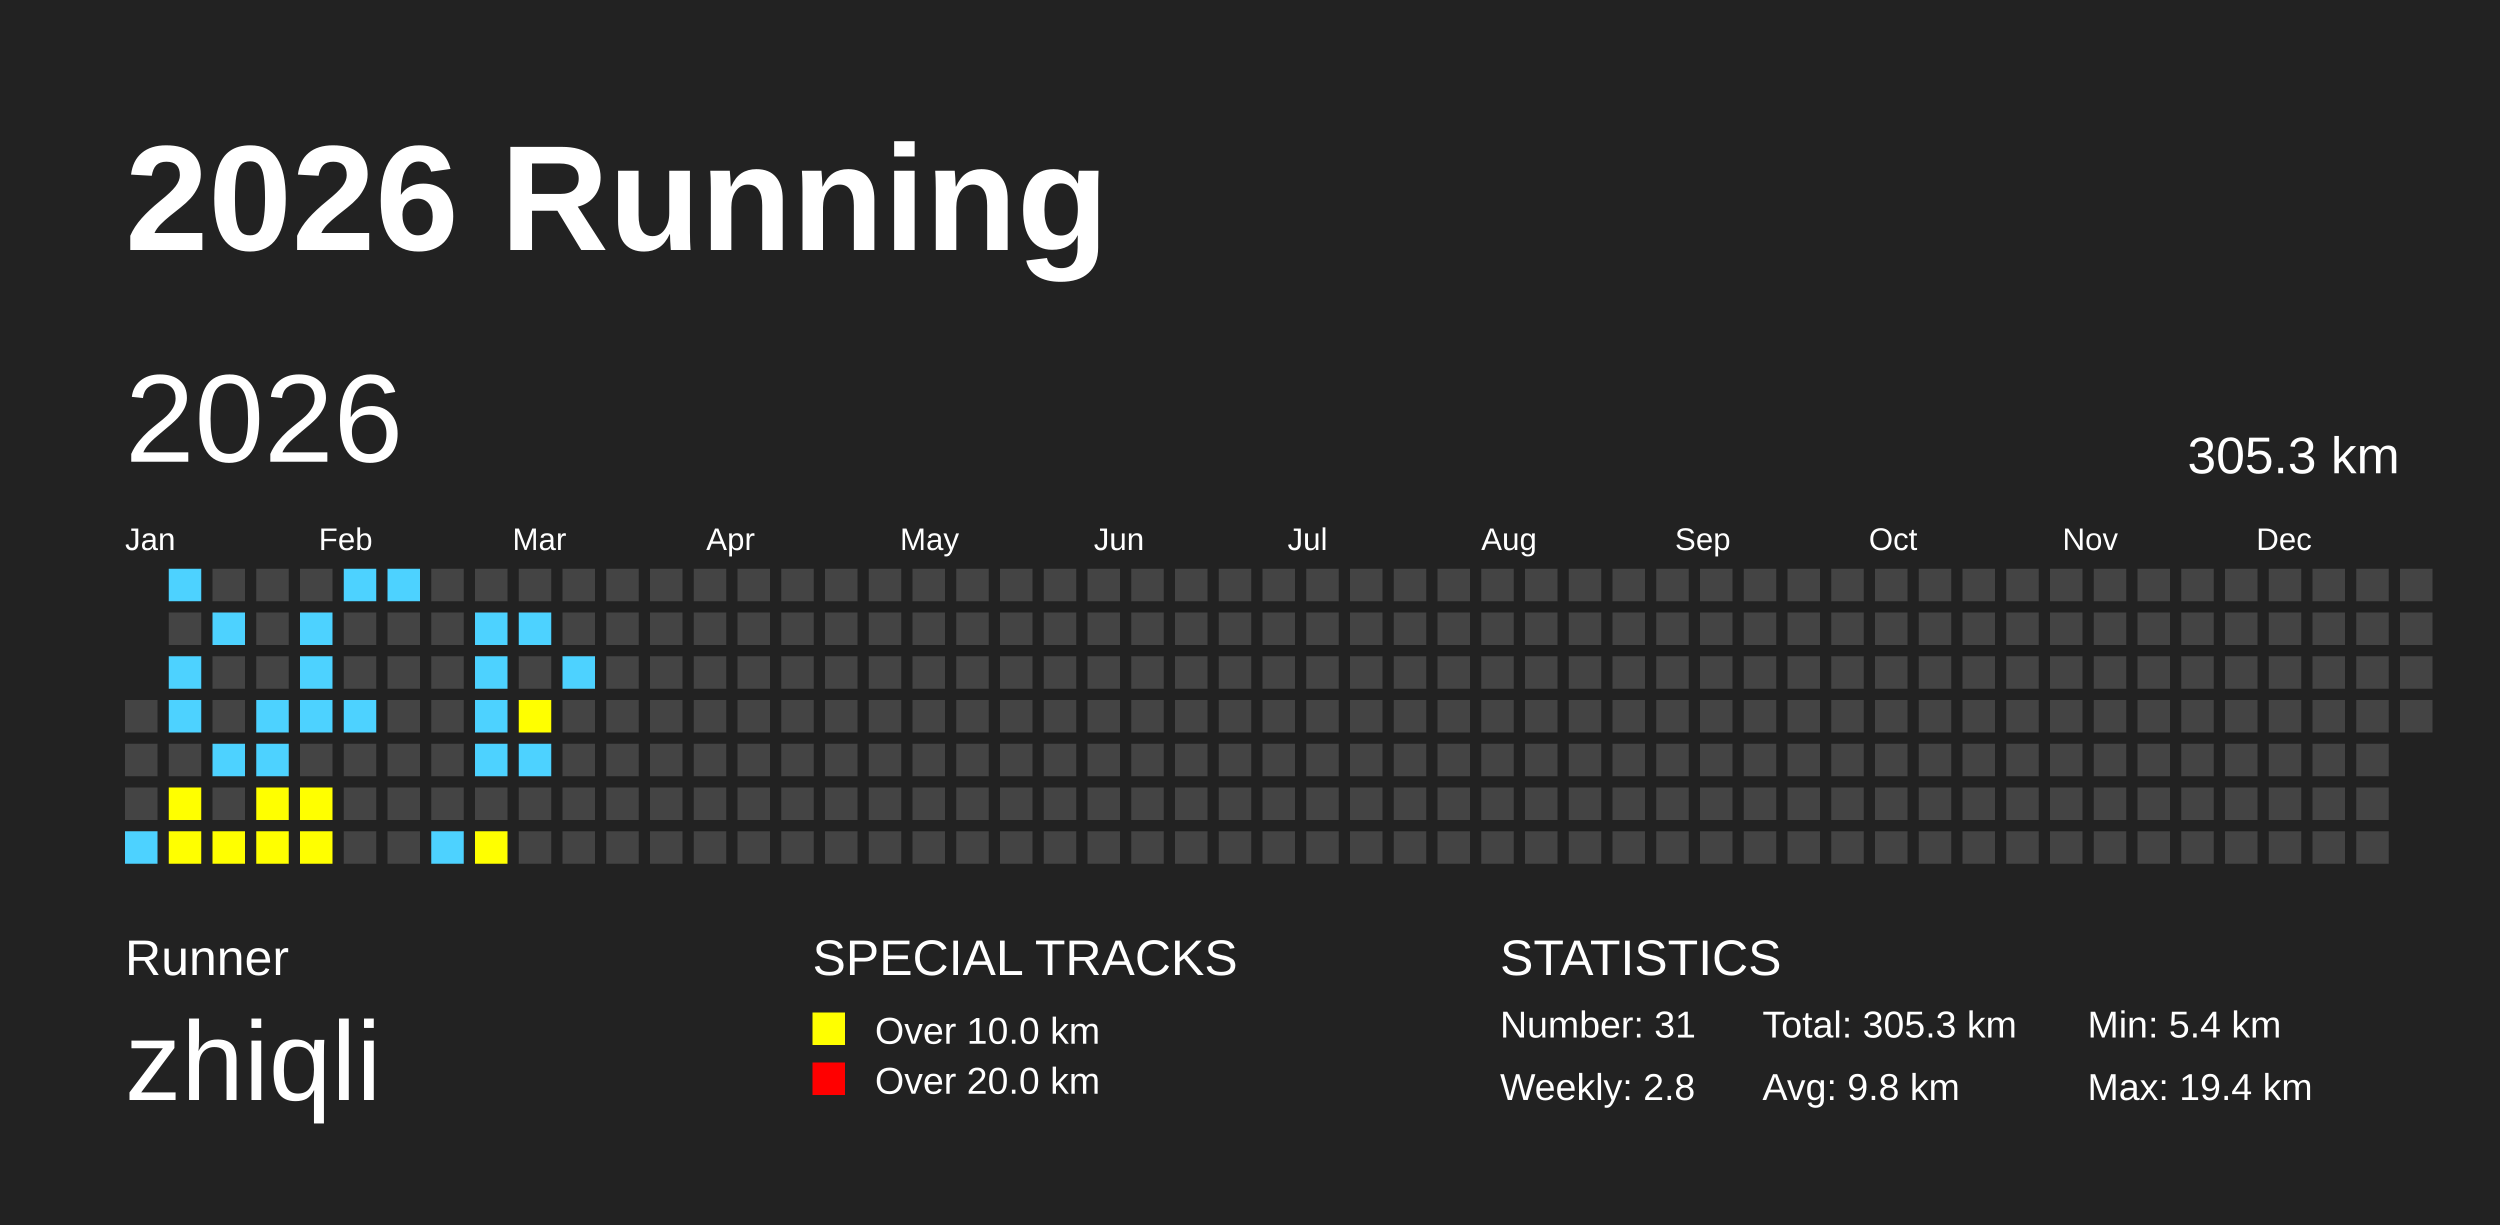
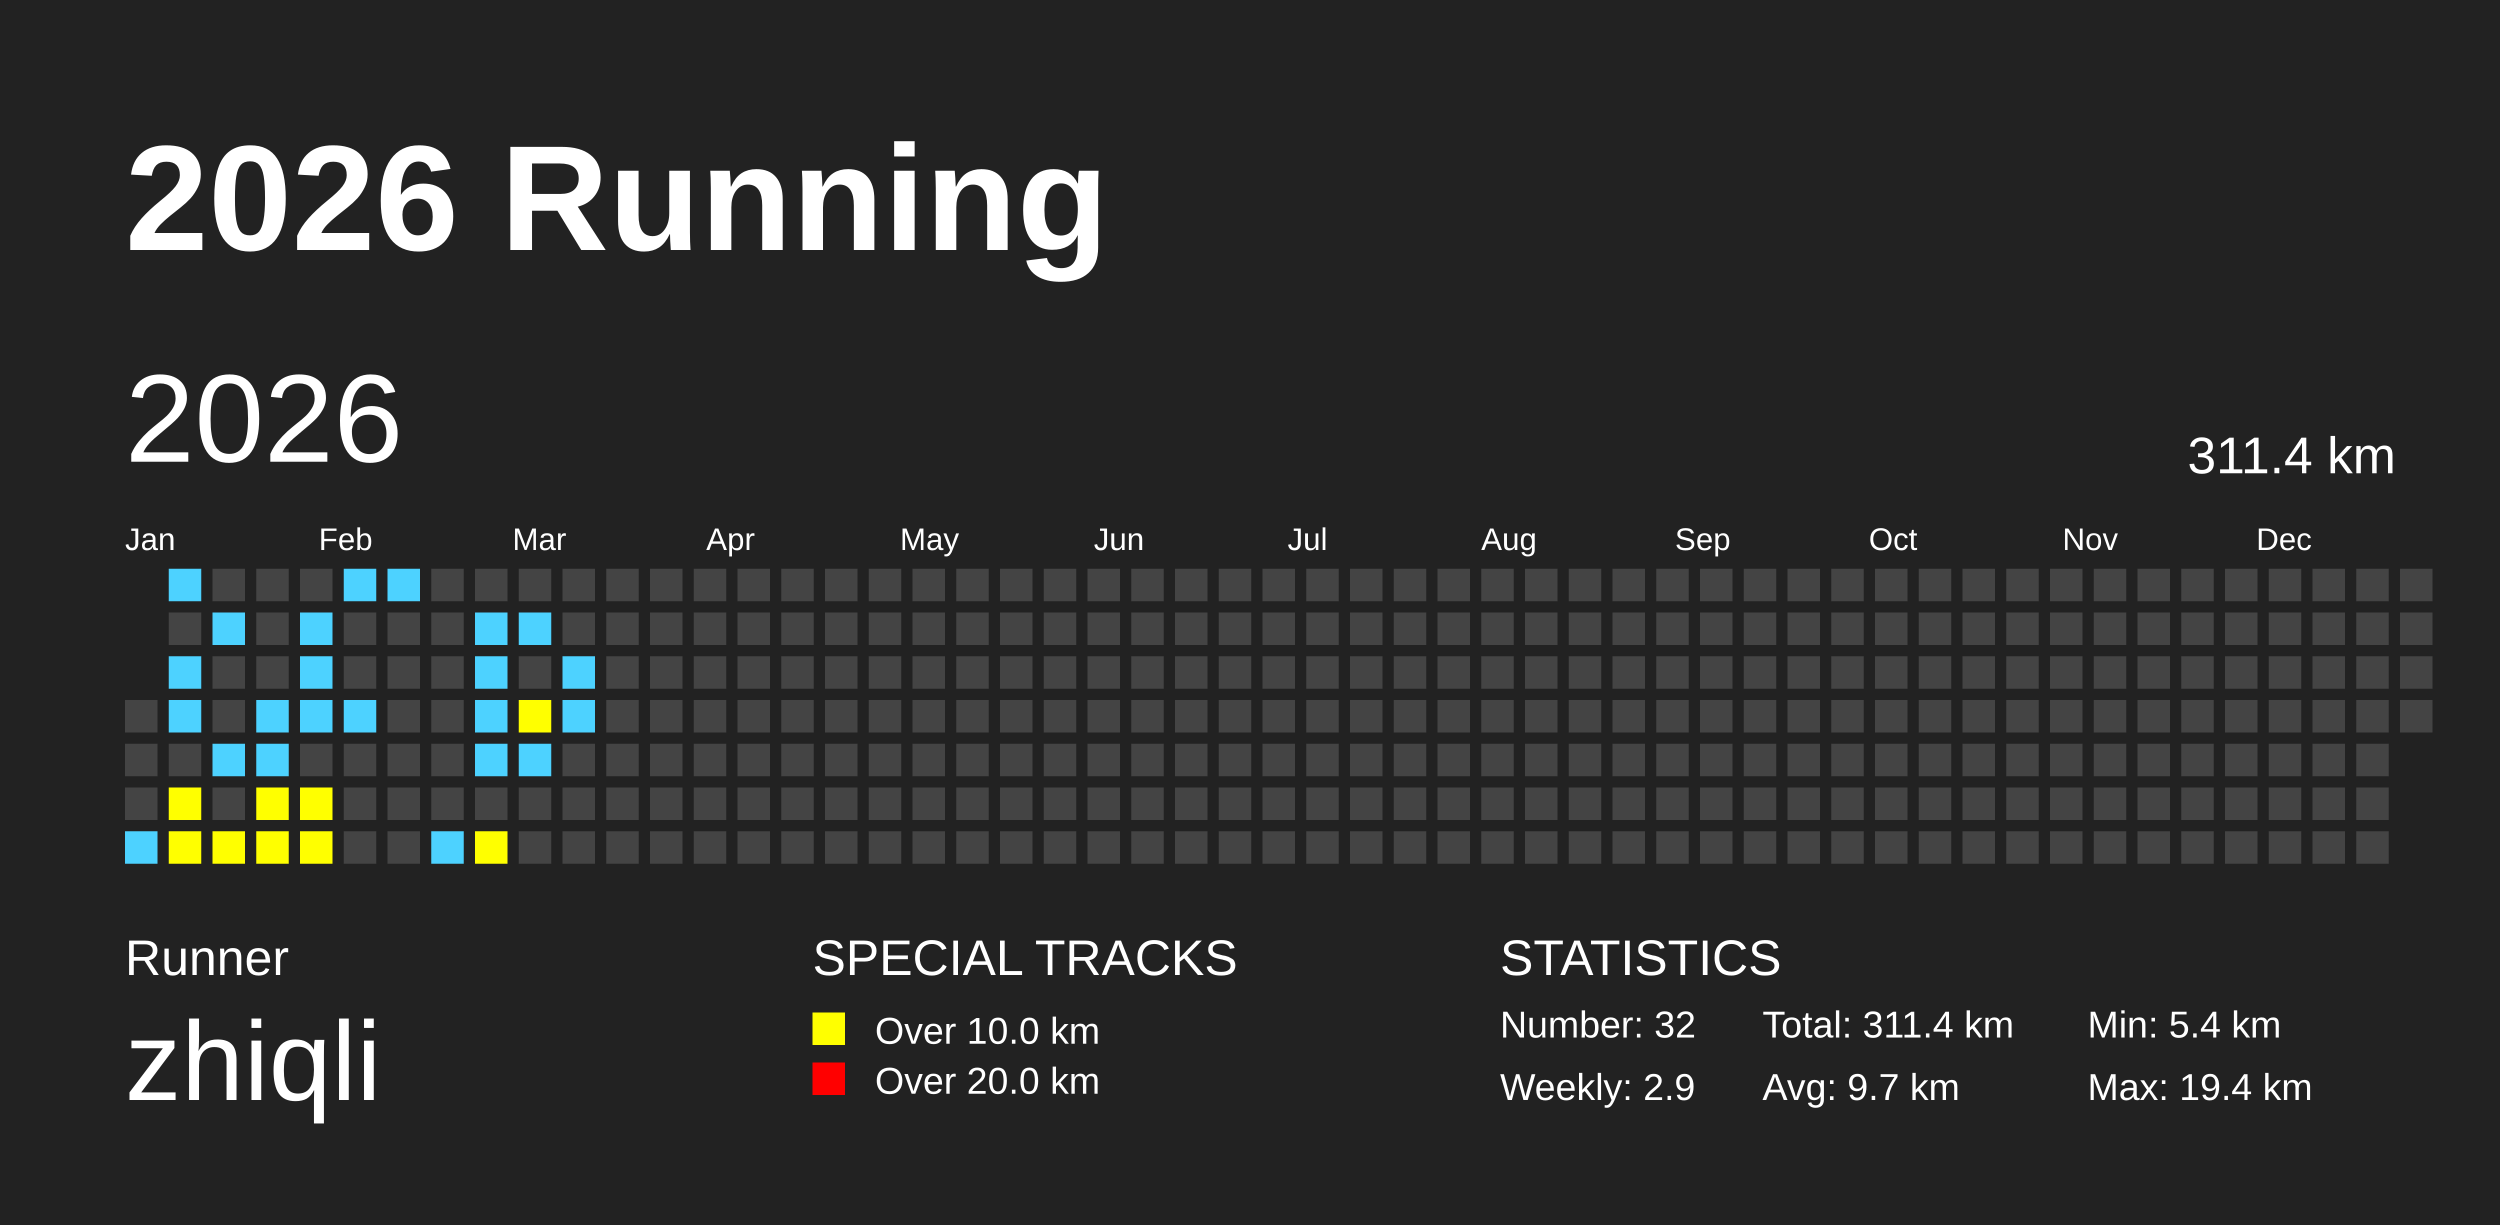
<svg xmlns="http://www.w3.org/2000/svg" baseProfile="full" height="98mm" version="1.1" viewBox="0,0,200,98" width="200mm">
  <defs />
  <rect fill="#222222" height="98" width="200" x="0" y="0" />
  <text fill="#FFFFFF" style="font-size:12px; font-family:Arial; font-weight:bold;" x="10" y="20">2026 Running</text>
  <text fill="#FFFFFF" style="font-size:4px; font-family:Arial" x="10" y="78">Runner</text>
  <text fill="#FFFFFF" style="font-size:9px; font-family:Arial" x="10" y="88">zhiqli</text>
  <text fill="#FFFFFF" style="font-size:4px; font-family:Arial" x="65" y="78">SPECIAL TRACKS</text>
  <rect fill="yellow" height="2.6" width="2.6" x="65" y="81" />
  <text fill="#FFFFFF" style="font-size:3px; font-family:Arial" x="70" y="83.5">Over 10.0 km</text>
  <rect fill="red" height="2.6" width="2.6" x="65" y="85" />
  <text fill="#FFFFFF" style="font-size:3px; font-family:Arial" x="70" y="87.5">Over 20.0 km</text>
  <text fill="#FFFFFF" style="font-size:4px; font-family:Arial" x="120" y="78">STATISTICS</text>
-   <text fill="#FFFFFF" style="font-size:3px; font-family:Arial" x="120" y="83">Number: 31</text>
-   <text fill="#FFFFFF" style="font-size:3px; font-family:Arial" x="120" y="88">Weekly: 2.8</text>
-   <text fill="#FFFFFF" style="font-size:3px; font-family:Arial" x="141" y="83">Total: 305.3 km</text>
-   <text fill="#FFFFFF" style="font-size:3px; font-family:Arial" x="141" y="88">Avg: 9.8 km</text>
+   <text fill="#FFFFFF" style="font-size:3px; font-family:Arial" x="120" y="83">Number: 32</text>
+   <text fill="#FFFFFF" style="font-size:3px; font-family:Arial" x="120" y="88">Weekly: 2.9</text>
+   <text fill="#FFFFFF" style="font-size:3px; font-family:Arial" x="141" y="83">Total: 311.4 km</text>
+   <text fill="#FFFFFF" style="font-size:3px; font-family:Arial" x="141" y="88">Avg: 9.7 km</text>
  <text fill="#FFFFFF" style="font-size:3px; font-family:Arial" x="167" y="83">Min: 5.4 km</text>
  <text fill="#FFFFFF" style="font-size:3px; font-family:Arial" x="167" y="88">Max: 19.4 km</text>
  <text dominant-baseline="hanging" fill="#FFFFFF" style="font-size:10.0px; font-family:Arial;" x="10" y="30">2026</text>
-   <text dominant-baseline="hanging" fill="#FFFFFF" style="font-size:4.125px; font-family:Arial;" x="175" y="35">305.3 km</text>
+   <text dominant-baseline="hanging" fill="#FFFFFF" style="font-size:4.125px; font-family:Arial;" x="175" y="35">311.4 km</text>
  <text fill="#FFFFFF" style="font-size:2.5px; font-family:Arial" x="10.0" y="44">Jan</text>
  <text fill="#FFFFFF" style="font-size:2.5px; font-family:Arial" x="25.5" y="44">Feb</text>
  <text fill="#FFFFFF" style="font-size:2.5px; font-family:Arial" x="41.0" y="44">Mar</text>
  <text fill="#FFFFFF" style="font-size:2.5px; font-family:Arial" x="56.5" y="44">Apr</text>
  <text fill="#FFFFFF" style="font-size:2.5px; font-family:Arial" x="72.0" y="44">May</text>
  <text fill="#FFFFFF" style="font-size:2.5px; font-family:Arial" x="87.5" y="44">Jun</text>
  <text fill="#FFFFFF" style="font-size:2.5px; font-family:Arial" x="103.0" y="44">Jul</text>
  <text fill="#FFFFFF" style="font-size:2.5px; font-family:Arial" x="118.5" y="44">Aug</text>
  <text fill="#FFFFFF" style="font-size:2.5px; font-family:Arial" x="134.0" y="44">Sep</text>
  <text fill="#FFFFFF" style="font-size:2.5px; font-family:Arial" x="149.5" y="44">Oct</text>
  <text fill="#FFFFFF" style="font-size:2.5px; font-family:Arial" x="165.0" y="44">Nov</text>
  <text fill="#FFFFFF" style="font-size:2.5px; font-family:Arial" x="180.5" y="44">Dec</text>
  <rect fill="#444444" height="2.6" width="2.6" x="10.0" y="56.0" />
  <rect fill="#444444" height="2.6" width="2.6" x="10.0" y="59.5" />
  <rect fill="#444444" height="2.6" width="2.6" x="10.0" y="63.0" />
  <rect fill="#4DD2FF" height="2.6" width="2.6" x="10.0" y="66.5" />
  <rect fill="#4DD2FF" height="2.6" width="2.6" x="13.5" y="45.5" />
  <rect fill="#444444" height="2.6" width="2.6" x="13.5" y="49.0" />
  <rect fill="#4DD2FF" height="2.6" width="2.6" x="13.5" y="52.5" />
  <rect fill="#4DD2FF" height="2.6" width="2.6" x="13.5" y="56.0" />
  <rect fill="#444444" height="2.6" width="2.6" x="13.5" y="59.5" />
  <rect fill="yellow" height="2.6" width="2.6" x="13.5" y="63.0" />
  <rect fill="yellow" height="2.6" width="2.6" x="13.5" y="66.5" />
  <rect fill="#444444" height="2.6" width="2.6" x="17.0" y="45.5" />
  <rect fill="#4DD2FF" height="2.6" width="2.6" x="17.0" y="49.0" />
  <rect fill="#444444" height="2.6" width="2.6" x="17.0" y="52.5" />
  <rect fill="#444444" height="2.6" width="2.6" x="17.0" y="56.0" />
  <rect fill="#4DD2FF" height="2.6" width="2.6" x="17.0" y="59.5" />
  <rect fill="#444444" height="2.6" width="2.6" x="17.0" y="63.0" />
  <rect fill="yellow" height="2.6" width="2.6" x="17.0" y="66.5" />
  <rect fill="#444444" height="2.6" width="2.6" x="20.5" y="45.5" />
  <rect fill="#444444" height="2.6" width="2.6" x="20.5" y="49.0" />
  <rect fill="#444444" height="2.6" width="2.6" x="20.5" y="52.5" />
  <rect fill="#4DD2FF" height="2.6" width="2.6" x="20.5" y="56.0" />
  <rect fill="#4DD2FF" height="2.6" width="2.6" x="20.5" y="59.5" />
  <rect fill="yellow" height="2.6" width="2.6" x="20.5" y="63.0" />
  <rect fill="yellow" height="2.6" width="2.6" x="20.5" y="66.5" />
  <rect fill="#444444" height="2.6" width="2.6" x="24.0" y="45.5" />
  <rect fill="#4DD2FF" height="2.6" width="2.6" x="24.0" y="49.0" />
  <rect fill="#4DD2FF" height="2.6" width="2.6" x="24.0" y="52.5" />
  <rect fill="#4DD2FF" height="2.6" width="2.6" x="24.0" y="56.0" />
  <rect fill="#444444" height="2.6" width="2.6" x="24.0" y="59.5" />
  <rect fill="yellow" height="2.6" width="2.6" x="24.0" y="63.0" />
  <rect fill="yellow" height="2.6" width="2.6" x="24.0" y="66.5" />
  <rect fill="#4DD2FF" height="2.6" width="2.6" x="27.5" y="45.5" />
  <rect fill="#444444" height="2.6" width="2.6" x="27.5" y="49.0" />
  <rect fill="#444444" height="2.6" width="2.6" x="27.5" y="52.5" />
  <rect fill="#4DD2FF" height="2.6" width="2.6" x="27.5" y="56.0" />
  <rect fill="#444444" height="2.6" width="2.6" x="27.5" y="59.5" />
  <rect fill="#444444" height="2.6" width="2.6" x="27.5" y="63.0" />
  <rect fill="#444444" height="2.6" width="2.6" x="27.5" y="66.5" />
  <rect fill="#4DD2FF" height="2.6" width="2.6" x="31.0" y="45.5" />
  <rect fill="#444444" height="2.6" width="2.6" x="31.0" y="49.0" />
  <rect fill="#444444" height="2.6" width="2.6" x="31.0" y="52.5" />
  <rect fill="#444444" height="2.6" width="2.6" x="31.0" y="56.0" />
  <rect fill="#444444" height="2.6" width="2.6" x="31.0" y="59.5" />
  <rect fill="#444444" height="2.6" width="2.6" x="31.0" y="63.0" />
  <rect fill="#444444" height="2.6" width="2.6" x="31.0" y="66.5" />
  <rect fill="#444444" height="2.6" width="2.6" x="34.5" y="45.5" />
  <rect fill="#444444" height="2.6" width="2.6" x="34.5" y="49.0" />
  <rect fill="#444444" height="2.6" width="2.6" x="34.5" y="52.5" />
  <rect fill="#444444" height="2.6" width="2.6" x="34.5" y="56.0" />
  <rect fill="#444444" height="2.6" width="2.6" x="34.5" y="59.5" />
  <rect fill="#444444" height="2.6" width="2.6" x="34.5" y="63.0" />
  <rect fill="#4DD2FF" height="2.6" width="2.6" x="34.5" y="66.5" />
  <rect fill="#444444" height="2.6" width="2.6" x="38.0" y="45.5" />
  <rect fill="#4DD2FF" height="2.6" width="2.6" x="38.0" y="49.0" />
  <rect fill="#4DD2FF" height="2.6" width="2.6" x="38.0" y="52.5" />
  <rect fill="#4DD2FF" height="2.6" width="2.6" x="38.0" y="56.0" />
  <rect fill="#4DD2FF" height="2.6" width="2.6" x="38.0" y="59.5" />
  <rect fill="#444444" height="2.6" width="2.6" x="38.0" y="63.0" />
  <rect fill="yellow" height="2.6" width="2.6" x="38.0" y="66.5" />
  <rect fill="#444444" height="2.6" width="2.6" x="41.5" y="45.5" />
  <rect fill="#4DD2FF" height="2.6" width="2.6" x="41.5" y="49.0" />
  <rect fill="#444444" height="2.6" width="2.6" x="41.5" y="52.5" />
  <rect fill="yellow" height="2.6" width="2.6" x="41.5" y="56.0" />
  <rect fill="#4DD2FF" height="2.6" width="2.6" x="41.5" y="59.5" />
  <rect fill="#444444" height="2.6" width="2.6" x="41.5" y="63.0" />
  <rect fill="#444444" height="2.6" width="2.6" x="41.5" y="66.5" />
  <rect fill="#444444" height="2.6" width="2.6" x="45.0" y="45.5" />
  <rect fill="#444444" height="2.6" width="2.6" x="45.0" y="49.0" />
  <rect fill="#4DD2FF" height="2.6" width="2.6" x="45.0" y="52.5" />
-   <rect fill="#444444" height="2.6" width="2.6" x="45.0" y="56.0" />
+   <rect fill="#4DD2FF" height="2.6" width="2.6" x="45.0" y="56.0" />
  <rect fill="#444444" height="2.6" width="2.6" x="45.0" y="59.5" />
  <rect fill="#444444" height="2.6" width="2.6" x="45.0" y="63.0" />
  <rect fill="#444444" height="2.6" width="2.6" x="45.0" y="66.5" />
  <rect fill="#444444" height="2.6" width="2.6" x="48.5" y="45.5" />
  <rect fill="#444444" height="2.6" width="2.6" x="48.5" y="49.0" />
  <rect fill="#444444" height="2.6" width="2.6" x="48.5" y="52.5" />
  <rect fill="#444444" height="2.6" width="2.6" x="48.5" y="56.0" />
  <rect fill="#444444" height="2.6" width="2.6" x="48.5" y="59.5" />
  <rect fill="#444444" height="2.6" width="2.6" x="48.5" y="63.0" />
  <rect fill="#444444" height="2.6" width="2.6" x="48.5" y="66.5" />
  <rect fill="#444444" height="2.6" width="2.6" x="52.0" y="45.5" />
  <rect fill="#444444" height="2.6" width="2.6" x="52.0" y="49.0" />
  <rect fill="#444444" height="2.6" width="2.6" x="52.0" y="52.5" />
  <rect fill="#444444" height="2.6" width="2.6" x="52.0" y="56.0" />
  <rect fill="#444444" height="2.6" width="2.6" x="52.0" y="59.5" />
  <rect fill="#444444" height="2.6" width="2.6" x="52.0" y="63.0" />
  <rect fill="#444444" height="2.6" width="2.6" x="52.0" y="66.5" />
  <rect fill="#444444" height="2.6" width="2.6" x="55.5" y="45.5" />
  <rect fill="#444444" height="2.6" width="2.6" x="55.5" y="49.0" />
  <rect fill="#444444" height="2.6" width="2.6" x="55.5" y="52.5" />
  <rect fill="#444444" height="2.6" width="2.6" x="55.5" y="56.0" />
  <rect fill="#444444" height="2.6" width="2.6" x="55.5" y="59.5" />
  <rect fill="#444444" height="2.6" width="2.6" x="55.5" y="63.0" />
  <rect fill="#444444" height="2.6" width="2.6" x="55.5" y="66.5" />
  <rect fill="#444444" height="2.6" width="2.6" x="59.0" y="45.5" />
  <rect fill="#444444" height="2.6" width="2.6" x="59.0" y="49.0" />
  <rect fill="#444444" height="2.6" width="2.6" x="59.0" y="52.5" />
  <rect fill="#444444" height="2.6" width="2.6" x="59.0" y="56.0" />
  <rect fill="#444444" height="2.6" width="2.6" x="59.0" y="59.5" />
  <rect fill="#444444" height="2.6" width="2.6" x="59.0" y="63.0" />
  <rect fill="#444444" height="2.6" width="2.6" x="59.0" y="66.5" />
  <rect fill="#444444" height="2.6" width="2.6" x="62.5" y="45.5" />
  <rect fill="#444444" height="2.6" width="2.6" x="62.5" y="49.0" />
  <rect fill="#444444" height="2.6" width="2.6" x="62.5" y="52.5" />
  <rect fill="#444444" height="2.6" width="2.6" x="62.5" y="56.0" />
  <rect fill="#444444" height="2.6" width="2.6" x="62.5" y="59.5" />
  <rect fill="#444444" height="2.6" width="2.6" x="62.5" y="63.0" />
  <rect fill="#444444" height="2.6" width="2.6" x="62.5" y="66.5" />
  <rect fill="#444444" height="2.6" width="2.6" x="66.0" y="45.5" />
  <rect fill="#444444" height="2.6" width="2.6" x="66.0" y="49.0" />
  <rect fill="#444444" height="2.6" width="2.6" x="66.0" y="52.5" />
  <rect fill="#444444" height="2.6" width="2.6" x="66.0" y="56.0" />
  <rect fill="#444444" height="2.6" width="2.6" x="66.0" y="59.5" />
  <rect fill="#444444" height="2.6" width="2.6" x="66.0" y="63.0" />
  <rect fill="#444444" height="2.6" width="2.6" x="66.0" y="66.5" />
  <rect fill="#444444" height="2.6" width="2.6" x="69.5" y="45.5" />
  <rect fill="#444444" height="2.6" width="2.6" x="69.5" y="49.0" />
  <rect fill="#444444" height="2.6" width="2.6" x="69.5" y="52.5" />
  <rect fill="#444444" height="2.6" width="2.6" x="69.5" y="56.0" />
  <rect fill="#444444" height="2.6" width="2.6" x="69.5" y="59.5" />
  <rect fill="#444444" height="2.6" width="2.6" x="69.5" y="63.0" />
  <rect fill="#444444" height="2.6" width="2.6" x="69.5" y="66.5" />
  <rect fill="#444444" height="2.6" width="2.6" x="73.0" y="45.5" />
  <rect fill="#444444" height="2.6" width="2.6" x="73.0" y="49.0" />
  <rect fill="#444444" height="2.6" width="2.6" x="73.0" y="52.5" />
  <rect fill="#444444" height="2.6" width="2.6" x="73.0" y="56.0" />
  <rect fill="#444444" height="2.6" width="2.6" x="73.0" y="59.5" />
  <rect fill="#444444" height="2.6" width="2.6" x="73.0" y="63.0" />
  <rect fill="#444444" height="2.6" width="2.6" x="73.0" y="66.5" />
  <rect fill="#444444" height="2.6" width="2.6" x="76.5" y="45.5" />
  <rect fill="#444444" height="2.6" width="2.6" x="76.5" y="49.0" />
  <rect fill="#444444" height="2.6" width="2.6" x="76.5" y="52.5" />
  <rect fill="#444444" height="2.6" width="2.6" x="76.5" y="56.0" />
  <rect fill="#444444" height="2.6" width="2.6" x="76.5" y="59.5" />
  <rect fill="#444444" height="2.6" width="2.6" x="76.5" y="63.0" />
  <rect fill="#444444" height="2.6" width="2.6" x="76.5" y="66.5" />
  <rect fill="#444444" height="2.6" width="2.6" x="80.0" y="45.5" />
  <rect fill="#444444" height="2.6" width="2.6" x="80.0" y="49.0" />
  <rect fill="#444444" height="2.6" width="2.6" x="80.0" y="52.5" />
  <rect fill="#444444" height="2.6" width="2.6" x="80.0" y="56.0" />
  <rect fill="#444444" height="2.6" width="2.6" x="80.0" y="59.5" />
  <rect fill="#444444" height="2.6" width="2.6" x="80.0" y="63.0" />
  <rect fill="#444444" height="2.6" width="2.6" x="80.0" y="66.5" />
  <rect fill="#444444" height="2.6" width="2.6" x="83.5" y="45.5" />
  <rect fill="#444444" height="2.6" width="2.6" x="83.5" y="49.0" />
  <rect fill="#444444" height="2.6" width="2.6" x="83.5" y="52.5" />
  <rect fill="#444444" height="2.6" width="2.6" x="83.5" y="56.0" />
  <rect fill="#444444" height="2.6" width="2.6" x="83.5" y="59.5" />
  <rect fill="#444444" height="2.6" width="2.6" x="83.5" y="63.0" />
  <rect fill="#444444" height="2.6" width="2.6" x="83.5" y="66.5" />
  <rect fill="#444444" height="2.6" width="2.6" x="87.0" y="45.5" />
  <rect fill="#444444" height="2.6" width="2.6" x="87.0" y="49.0" />
  <rect fill="#444444" height="2.6" width="2.6" x="87.0" y="52.5" />
  <rect fill="#444444" height="2.6" width="2.6" x="87.0" y="56.0" />
  <rect fill="#444444" height="2.6" width="2.6" x="87.0" y="59.5" />
  <rect fill="#444444" height="2.6" width="2.6" x="87.0" y="63.0" />
  <rect fill="#444444" height="2.6" width="2.6" x="87.0" y="66.5" />
  <rect fill="#444444" height="2.6" width="2.6" x="90.5" y="45.5" />
  <rect fill="#444444" height="2.6" width="2.6" x="90.5" y="49.0" />
  <rect fill="#444444" height="2.6" width="2.6" x="90.5" y="52.5" />
  <rect fill="#444444" height="2.6" width="2.6" x="90.5" y="56.0" />
  <rect fill="#444444" height="2.6" width="2.6" x="90.5" y="59.5" />
  <rect fill="#444444" height="2.6" width="2.6" x="90.5" y="63.0" />
  <rect fill="#444444" height="2.6" width="2.6" x="90.5" y="66.5" />
  <rect fill="#444444" height="2.6" width="2.6" x="94.0" y="45.5" />
  <rect fill="#444444" height="2.6" width="2.6" x="94.0" y="49.0" />
  <rect fill="#444444" height="2.6" width="2.6" x="94.0" y="52.5" />
  <rect fill="#444444" height="2.6" width="2.6" x="94.0" y="56.0" />
  <rect fill="#444444" height="2.6" width="2.6" x="94.0" y="59.5" />
  <rect fill="#444444" height="2.6" width="2.6" x="94.0" y="63.0" />
  <rect fill="#444444" height="2.6" width="2.6" x="94.0" y="66.5" />
  <rect fill="#444444" height="2.6" width="2.6" x="97.5" y="45.5" />
  <rect fill="#444444" height="2.6" width="2.6" x="97.5" y="49.0" />
  <rect fill="#444444" height="2.6" width="2.6" x="97.5" y="52.5" />
  <rect fill="#444444" height="2.6" width="2.6" x="97.5" y="56.0" />
  <rect fill="#444444" height="2.6" width="2.6" x="97.5" y="59.5" />
  <rect fill="#444444" height="2.6" width="2.6" x="97.5" y="63.0" />
  <rect fill="#444444" height="2.6" width="2.6" x="97.5" y="66.5" />
  <rect fill="#444444" height="2.6" width="2.6" x="101.0" y="45.5" />
  <rect fill="#444444" height="2.6" width="2.6" x="101.0" y="49.0" />
  <rect fill="#444444" height="2.6" width="2.6" x="101.0" y="52.5" />
  <rect fill="#444444" height="2.6" width="2.6" x="101.0" y="56.0" />
  <rect fill="#444444" height="2.6" width="2.6" x="101.0" y="59.5" />
  <rect fill="#444444" height="2.6" width="2.6" x="101.0" y="63.0" />
  <rect fill="#444444" height="2.6" width="2.6" x="101.0" y="66.5" />
  <rect fill="#444444" height="2.6" width="2.6" x="104.5" y="45.5" />
  <rect fill="#444444" height="2.6" width="2.6" x="104.5" y="49.0" />
  <rect fill="#444444" height="2.6" width="2.6" x="104.5" y="52.5" />
  <rect fill="#444444" height="2.6" width="2.6" x="104.5" y="56.0" />
  <rect fill="#444444" height="2.6" width="2.6" x="104.5" y="59.5" />
  <rect fill="#444444" height="2.6" width="2.6" x="104.5" y="63.0" />
  <rect fill="#444444" height="2.6" width="2.6" x="104.5" y="66.5" />
  <rect fill="#444444" height="2.6" width="2.6" x="108.0" y="45.5" />
  <rect fill="#444444" height="2.6" width="2.6" x="108.0" y="49.0" />
  <rect fill="#444444" height="2.6" width="2.6" x="108.0" y="52.5" />
  <rect fill="#444444" height="2.6" width="2.6" x="108.0" y="56.0" />
  <rect fill="#444444" height="2.6" width="2.6" x="108.0" y="59.5" />
  <rect fill="#444444" height="2.6" width="2.6" x="108.0" y="63.0" />
  <rect fill="#444444" height="2.6" width="2.6" x="108.0" y="66.5" />
  <rect fill="#444444" height="2.6" width="2.6" x="111.5" y="45.5" />
  <rect fill="#444444" height="2.6" width="2.6" x="111.5" y="49.0" />
  <rect fill="#444444" height="2.6" width="2.6" x="111.5" y="52.5" />
  <rect fill="#444444" height="2.6" width="2.6" x="111.5" y="56.0" />
  <rect fill="#444444" height="2.6" width="2.6" x="111.5" y="59.5" />
  <rect fill="#444444" height="2.6" width="2.6" x="111.5" y="63.0" />
  <rect fill="#444444" height="2.6" width="2.6" x="111.5" y="66.5" />
  <rect fill="#444444" height="2.6" width="2.6" x="115.0" y="45.5" />
  <rect fill="#444444" height="2.6" width="2.6" x="115.0" y="49.0" />
  <rect fill="#444444" height="2.6" width="2.6" x="115.0" y="52.5" />
  <rect fill="#444444" height="2.6" width="2.6" x="115.0" y="56.0" />
  <rect fill="#444444" height="2.6" width="2.6" x="115.0" y="59.5" />
  <rect fill="#444444" height="2.6" width="2.6" x="115.0" y="63.0" />
  <rect fill="#444444" height="2.6" width="2.6" x="115.0" y="66.5" />
  <rect fill="#444444" height="2.6" width="2.6" x="118.5" y="45.5" />
  <rect fill="#444444" height="2.6" width="2.6" x="118.5" y="49.0" />
  <rect fill="#444444" height="2.6" width="2.6" x="118.5" y="52.5" />
  <rect fill="#444444" height="2.6" width="2.6" x="118.5" y="56.0" />
  <rect fill="#444444" height="2.6" width="2.6" x="118.5" y="59.5" />
  <rect fill="#444444" height="2.6" width="2.6" x="118.5" y="63.0" />
  <rect fill="#444444" height="2.6" width="2.6" x="118.5" y="66.5" />
  <rect fill="#444444" height="2.6" width="2.6" x="122.0" y="45.5" />
  <rect fill="#444444" height="2.6" width="2.6" x="122.0" y="49.0" />
  <rect fill="#444444" height="2.6" width="2.6" x="122.0" y="52.5" />
  <rect fill="#444444" height="2.6" width="2.6" x="122.0" y="56.0" />
  <rect fill="#444444" height="2.6" width="2.6" x="122.0" y="59.5" />
  <rect fill="#444444" height="2.6" width="2.6" x="122.0" y="63.0" />
  <rect fill="#444444" height="2.6" width="2.6" x="122.0" y="66.5" />
  <rect fill="#444444" height="2.6" width="2.6" x="125.5" y="45.5" />
  <rect fill="#444444" height="2.6" width="2.6" x="125.5" y="49.0" />
  <rect fill="#444444" height="2.6" width="2.6" x="125.5" y="52.5" />
  <rect fill="#444444" height="2.6" width="2.6" x="125.5" y="56.0" />
  <rect fill="#444444" height="2.6" width="2.6" x="125.5" y="59.5" />
  <rect fill="#444444" height="2.6" width="2.6" x="125.5" y="63.0" />
  <rect fill="#444444" height="2.6" width="2.6" x="125.5" y="66.5" />
  <rect fill="#444444" height="2.6" width="2.6" x="129.0" y="45.5" />
  <rect fill="#444444" height="2.6" width="2.6" x="129.0" y="49.0" />
  <rect fill="#444444" height="2.6" width="2.6" x="129.0" y="52.5" />
  <rect fill="#444444" height="2.6" width="2.6" x="129.0" y="56.0" />
  <rect fill="#444444" height="2.6" width="2.6" x="129.0" y="59.5" />
  <rect fill="#444444" height="2.6" width="2.6" x="129.0" y="63.0" />
  <rect fill="#444444" height="2.6" width="2.6" x="129.0" y="66.5" />
  <rect fill="#444444" height="2.6" width="2.6" x="132.5" y="45.5" />
  <rect fill="#444444" height="2.6" width="2.6" x="132.5" y="49.0" />
  <rect fill="#444444" height="2.6" width="2.6" x="132.5" y="52.5" />
  <rect fill="#444444" height="2.6" width="2.6" x="132.5" y="56.0" />
  <rect fill="#444444" height="2.6" width="2.6" x="132.5" y="59.5" />
  <rect fill="#444444" height="2.6" width="2.6" x="132.5" y="63.0" />
  <rect fill="#444444" height="2.6" width="2.6" x="132.5" y="66.5" />
  <rect fill="#444444" height="2.6" width="2.6" x="136.0" y="45.5" />
  <rect fill="#444444" height="2.6" width="2.6" x="136.0" y="49.0" />
  <rect fill="#444444" height="2.6" width="2.6" x="136.0" y="52.5" />
  <rect fill="#444444" height="2.6" width="2.6" x="136.0" y="56.0" />
  <rect fill="#444444" height="2.6" width="2.6" x="136.0" y="59.5" />
  <rect fill="#444444" height="2.6" width="2.6" x="136.0" y="63.0" />
  <rect fill="#444444" height="2.6" width="2.6" x="136.0" y="66.5" />
  <rect fill="#444444" height="2.6" width="2.6" x="139.5" y="45.5" />
  <rect fill="#444444" height="2.6" width="2.6" x="139.5" y="49.0" />
  <rect fill="#444444" height="2.6" width="2.6" x="139.5" y="52.5" />
  <rect fill="#444444" height="2.6" width="2.6" x="139.5" y="56.0" />
  <rect fill="#444444" height="2.6" width="2.6" x="139.5" y="59.5" />
  <rect fill="#444444" height="2.6" width="2.6" x="139.5" y="63.0" />
  <rect fill="#444444" height="2.6" width="2.6" x="139.5" y="66.5" />
  <rect fill="#444444" height="2.6" width="2.6" x="143.0" y="45.5" />
  <rect fill="#444444" height="2.6" width="2.6" x="143.0" y="49.0" />
  <rect fill="#444444" height="2.6" width="2.6" x="143.0" y="52.5" />
  <rect fill="#444444" height="2.6" width="2.6" x="143.0" y="56.0" />
  <rect fill="#444444" height="2.6" width="2.6" x="143.0" y="59.5" />
  <rect fill="#444444" height="2.6" width="2.6" x="143.0" y="63.0" />
  <rect fill="#444444" height="2.6" width="2.6" x="143.0" y="66.5" />
  <rect fill="#444444" height="2.6" width="2.6" x="146.5" y="45.5" />
  <rect fill="#444444" height="2.6" width="2.6" x="146.5" y="49.0" />
  <rect fill="#444444" height="2.6" width="2.6" x="146.5" y="52.5" />
  <rect fill="#444444" height="2.6" width="2.6" x="146.5" y="56.0" />
  <rect fill="#444444" height="2.6" width="2.6" x="146.5" y="59.5" />
  <rect fill="#444444" height="2.6" width="2.6" x="146.5" y="63.0" />
  <rect fill="#444444" height="2.6" width="2.6" x="146.5" y="66.5" />
  <rect fill="#444444" height="2.6" width="2.6" x="150.0" y="45.5" />
  <rect fill="#444444" height="2.6" width="2.6" x="150.0" y="49.0" />
  <rect fill="#444444" height="2.6" width="2.6" x="150.0" y="52.5" />
  <rect fill="#444444" height="2.6" width="2.6" x="150.0" y="56.0" />
  <rect fill="#444444" height="2.6" width="2.6" x="150.0" y="59.5" />
  <rect fill="#444444" height="2.6" width="2.6" x="150.0" y="63.0" />
  <rect fill="#444444" height="2.6" width="2.6" x="150.0" y="66.5" />
  <rect fill="#444444" height="2.6" width="2.6" x="153.5" y="45.5" />
  <rect fill="#444444" height="2.6" width="2.6" x="153.5" y="49.0" />
  <rect fill="#444444" height="2.6" width="2.6" x="153.5" y="52.5" />
  <rect fill="#444444" height="2.6" width="2.6" x="153.5" y="56.0" />
  <rect fill="#444444" height="2.6" width="2.6" x="153.5" y="59.5" />
  <rect fill="#444444" height="2.6" width="2.6" x="153.5" y="63.0" />
  <rect fill="#444444" height="2.6" width="2.6" x="153.5" y="66.5" />
  <rect fill="#444444" height="2.6" width="2.6" x="157.0" y="45.5" />
  <rect fill="#444444" height="2.6" width="2.6" x="157.0" y="49.0" />
  <rect fill="#444444" height="2.6" width="2.6" x="157.0" y="52.5" />
  <rect fill="#444444" height="2.6" width="2.6" x="157.0" y="56.0" />
  <rect fill="#444444" height="2.6" width="2.6" x="157.0" y="59.5" />
  <rect fill="#444444" height="2.6" width="2.6" x="157.0" y="63.0" />
  <rect fill="#444444" height="2.6" width="2.6" x="157.0" y="66.5" />
  <rect fill="#444444" height="2.6" width="2.6" x="160.5" y="45.5" />
  <rect fill="#444444" height="2.6" width="2.6" x="160.5" y="49.0" />
  <rect fill="#444444" height="2.6" width="2.6" x="160.5" y="52.5" />
  <rect fill="#444444" height="2.6" width="2.6" x="160.5" y="56.0" />
  <rect fill="#444444" height="2.6" width="2.6" x="160.5" y="59.5" />
  <rect fill="#444444" height="2.6" width="2.6" x="160.5" y="63.0" />
  <rect fill="#444444" height="2.6" width="2.6" x="160.5" y="66.5" />
  <rect fill="#444444" height="2.6" width="2.6" x="164.0" y="45.5" />
  <rect fill="#444444" height="2.6" width="2.6" x="164.0" y="49.0" />
  <rect fill="#444444" height="2.6" width="2.6" x="164.0" y="52.5" />
  <rect fill="#444444" height="2.6" width="2.6" x="164.0" y="56.0" />
  <rect fill="#444444" height="2.6" width="2.6" x="164.0" y="59.5" />
  <rect fill="#444444" height="2.6" width="2.6" x="164.0" y="63.0" />
  <rect fill="#444444" height="2.6" width="2.6" x="164.0" y="66.5" />
  <rect fill="#444444" height="2.6" width="2.6" x="167.5" y="45.5" />
  <rect fill="#444444" height="2.6" width="2.6" x="167.5" y="49.0" />
  <rect fill="#444444" height="2.6" width="2.6" x="167.5" y="52.5" />
  <rect fill="#444444" height="2.6" width="2.6" x="167.5" y="56.0" />
  <rect fill="#444444" height="2.6" width="2.6" x="167.5" y="59.5" />
  <rect fill="#444444" height="2.6" width="2.6" x="167.5" y="63.0" />
  <rect fill="#444444" height="2.6" width="2.6" x="167.5" y="66.5" />
  <rect fill="#444444" height="2.6" width="2.6" x="171.0" y="45.5" />
  <rect fill="#444444" height="2.6" width="2.6" x="171.0" y="49.0" />
  <rect fill="#444444" height="2.6" width="2.6" x="171.0" y="52.5" />
  <rect fill="#444444" height="2.6" width="2.6" x="171.0" y="56.0" />
  <rect fill="#444444" height="2.6" width="2.6" x="171.0" y="59.5" />
  <rect fill="#444444" height="2.6" width="2.6" x="171.0" y="63.0" />
  <rect fill="#444444" height="2.6" width="2.6" x="171.0" y="66.5" />
  <rect fill="#444444" height="2.6" width="2.6" x="174.5" y="45.5" />
  <rect fill="#444444" height="2.6" width="2.6" x="174.5" y="49.0" />
  <rect fill="#444444" height="2.6" width="2.6" x="174.5" y="52.5" />
  <rect fill="#444444" height="2.6" width="2.6" x="174.5" y="56.0" />
  <rect fill="#444444" height="2.6" width="2.6" x="174.5" y="59.5" />
  <rect fill="#444444" height="2.6" width="2.6" x="174.5" y="63.0" />
  <rect fill="#444444" height="2.6" width="2.6" x="174.5" y="66.5" />
  <rect fill="#444444" height="2.6" width="2.6" x="178.0" y="45.5" />
  <rect fill="#444444" height="2.6" width="2.6" x="178.0" y="49.0" />
  <rect fill="#444444" height="2.6" width="2.6" x="178.0" y="52.5" />
  <rect fill="#444444" height="2.6" width="2.6" x="178.0" y="56.0" />
  <rect fill="#444444" height="2.6" width="2.6" x="178.0" y="59.5" />
  <rect fill="#444444" height="2.6" width="2.6" x="178.0" y="63.0" />
  <rect fill="#444444" height="2.6" width="2.6" x="178.0" y="66.5" />
  <rect fill="#444444" height="2.6" width="2.6" x="181.5" y="45.5" />
  <rect fill="#444444" height="2.6" width="2.6" x="181.5" y="49.0" />
  <rect fill="#444444" height="2.6" width="2.6" x="181.5" y="52.5" />
  <rect fill="#444444" height="2.6" width="2.6" x="181.5" y="56.0" />
  <rect fill="#444444" height="2.6" width="2.6" x="181.5" y="59.5" />
  <rect fill="#444444" height="2.6" width="2.6" x="181.5" y="63.0" />
  <rect fill="#444444" height="2.6" width="2.6" x="181.5" y="66.5" />
  <rect fill="#444444" height="2.6" width="2.6" x="185.0" y="45.5" />
  <rect fill="#444444" height="2.6" width="2.6" x="185.0" y="49.0" />
  <rect fill="#444444" height="2.6" width="2.6" x="185.0" y="52.5" />
  <rect fill="#444444" height="2.6" width="2.6" x="185.0" y="56.0" />
  <rect fill="#444444" height="2.6" width="2.6" x="185.0" y="59.5" />
  <rect fill="#444444" height="2.6" width="2.6" x="185.0" y="63.0" />
  <rect fill="#444444" height="2.6" width="2.6" x="185.0" y="66.5" />
  <rect fill="#444444" height="2.6" width="2.6" x="188.5" y="45.5" />
  <rect fill="#444444" height="2.6" width="2.6" x="188.5" y="49.0" />
  <rect fill="#444444" height="2.6" width="2.6" x="188.5" y="52.5" />
  <rect fill="#444444" height="2.6" width="2.6" x="188.5" y="56.0" />
  <rect fill="#444444" height="2.6" width="2.6" x="188.5" y="59.5" />
  <rect fill="#444444" height="2.6" width="2.6" x="188.5" y="63.0" />
  <rect fill="#444444" height="2.6" width="2.6" x="188.5" y="66.5" />
  <rect fill="#444444" height="2.6" width="2.6" x="192.0" y="45.5" />
  <rect fill="#444444" height="2.6" width="2.6" x="192.0" y="49.0" />
  <rect fill="#444444" height="2.6" width="2.6" x="192.0" y="52.5" />
  <rect fill="#444444" height="2.6" width="2.6" x="192.0" y="56.0" />
</svg>
